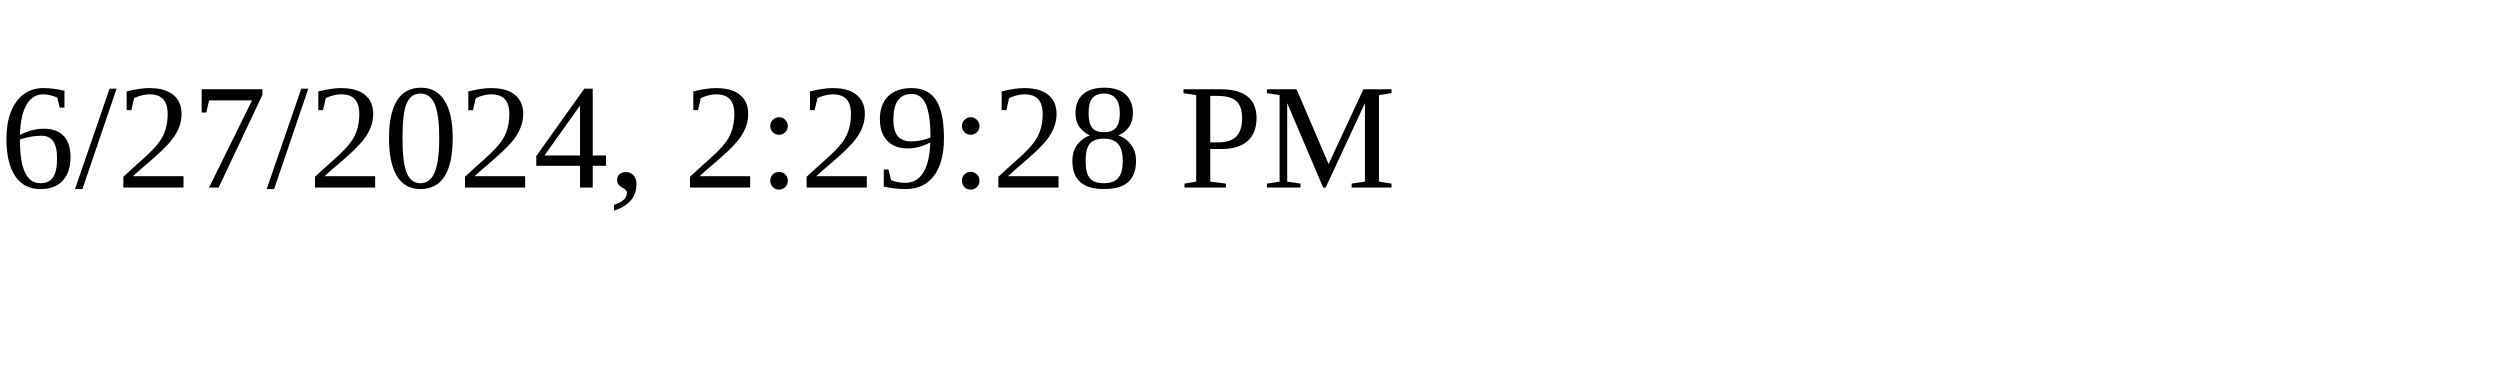
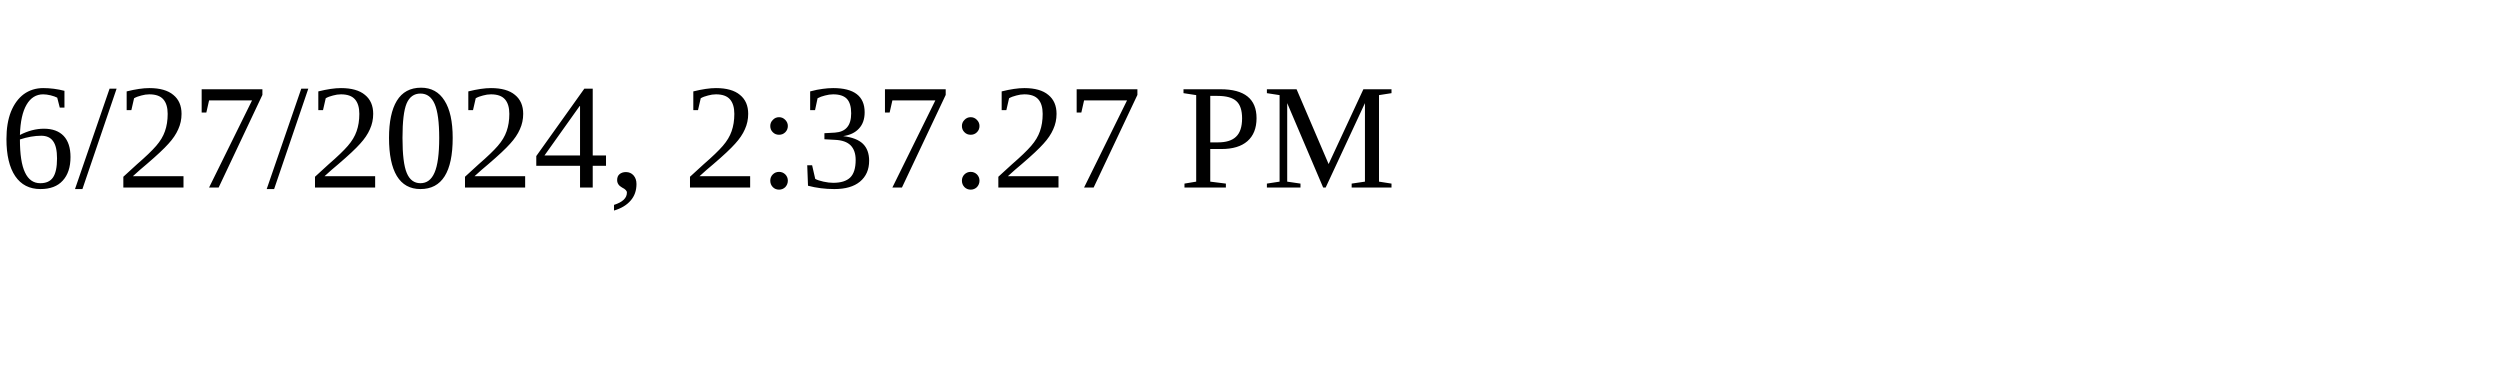
<svg xmlns="http://www.w3.org/2000/svg" height="30" width="200">
-   <text x="0" y="15">6/27/2024, 2:29:28 PM</text>
+   <text x="0" y="15">6/27/2024, 2:37:27 PM</text>
</svg>
